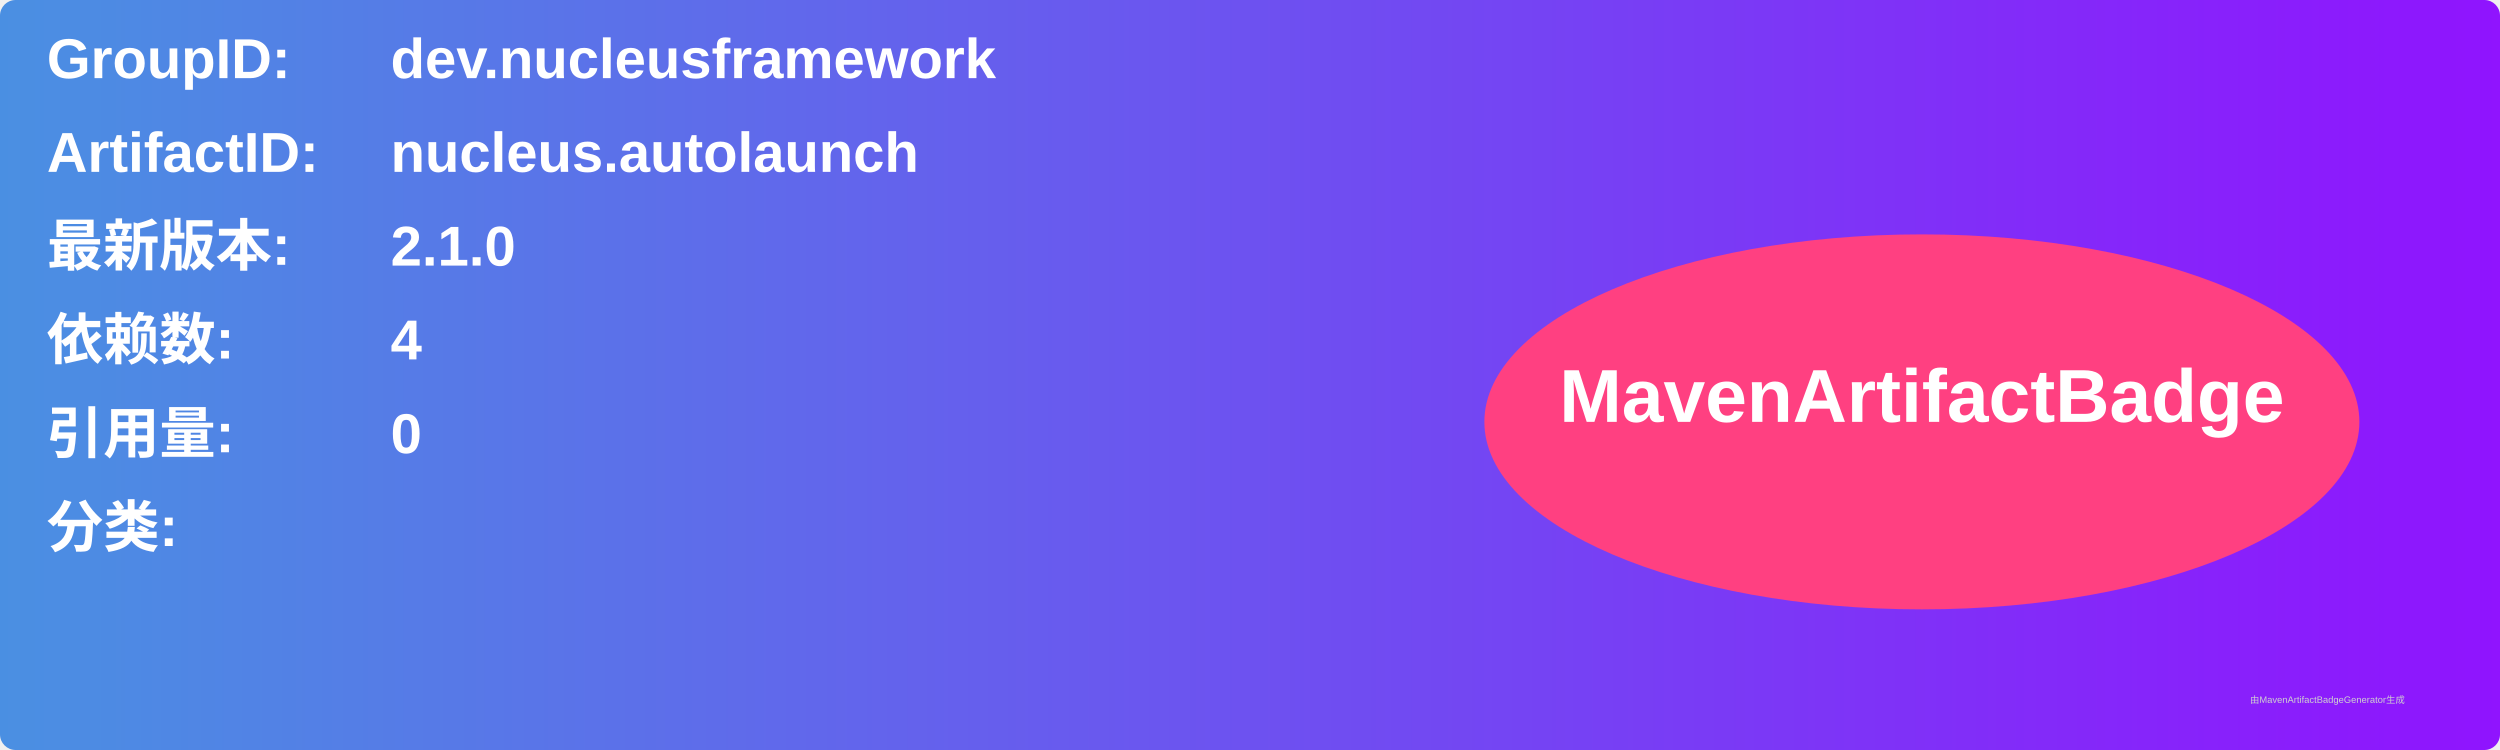
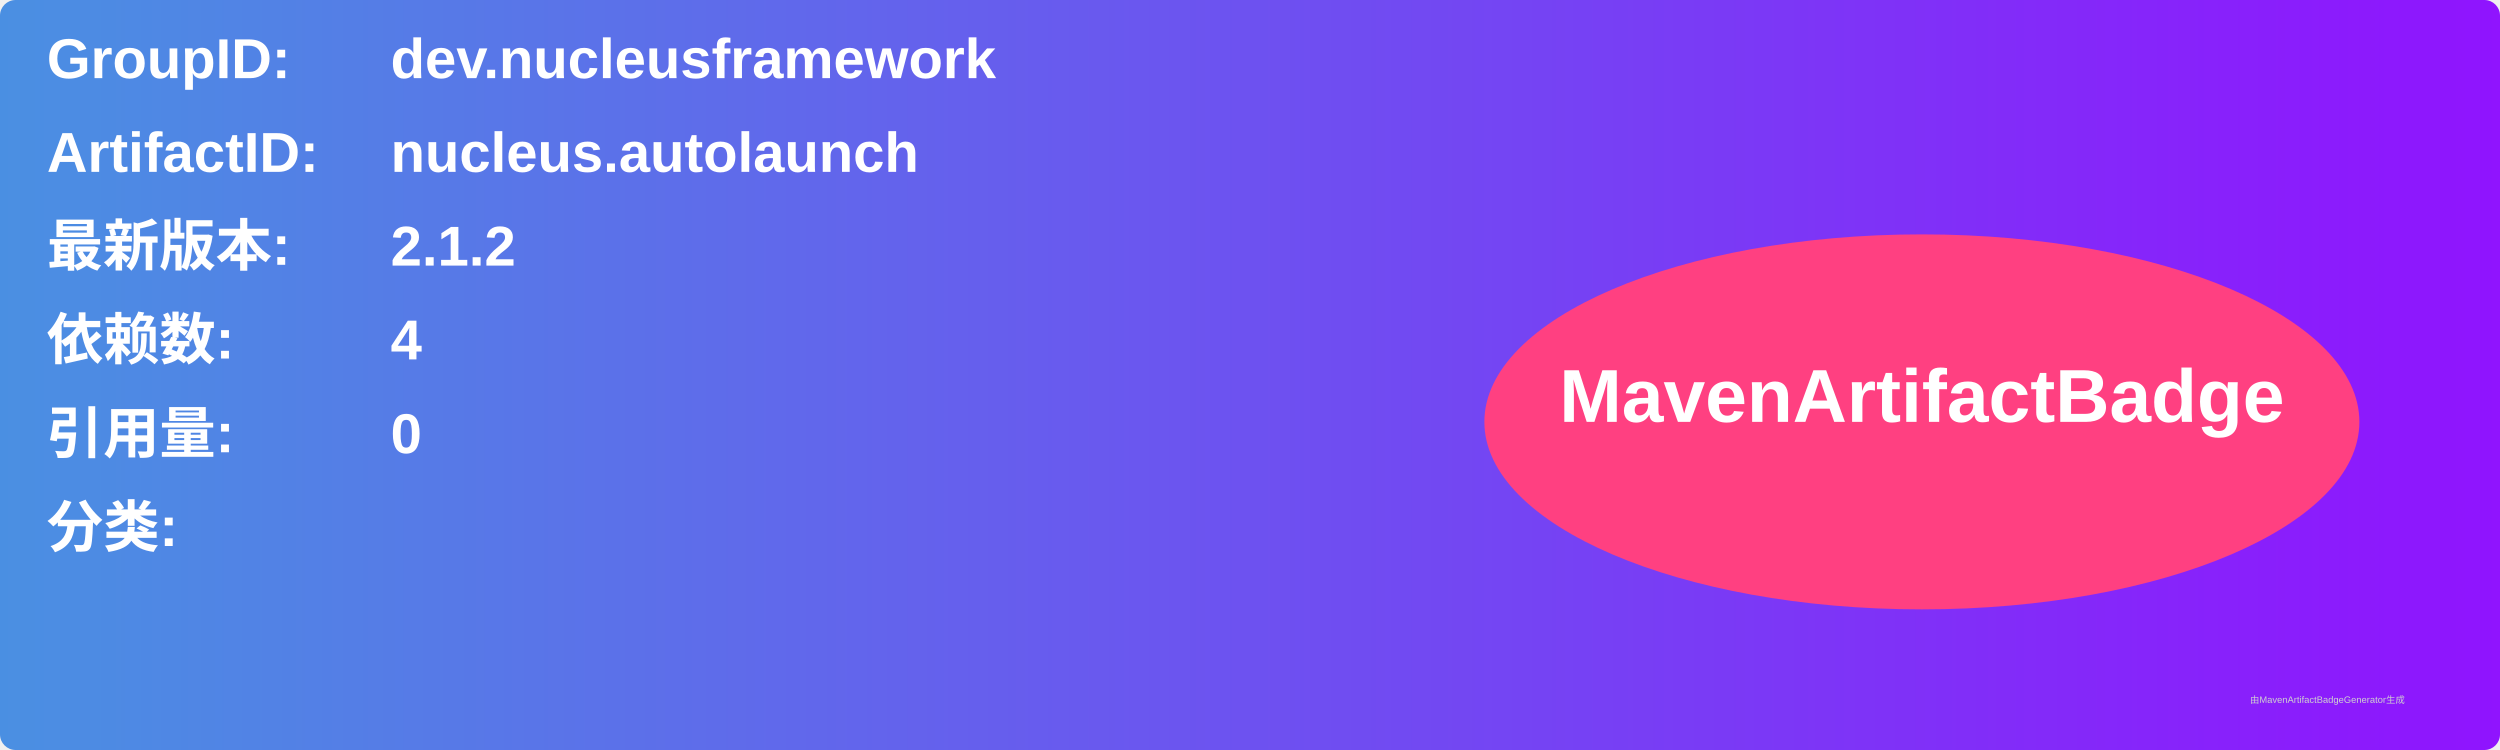
<svg xmlns="http://www.w3.org/2000/svg" width="800" height="240" viewBox="0 0 800 240">
  <linearGradient id="grad" x1="0%" y1="0%" x2="100%" y2="0%">
    <stop offset="0%" stop-color="#4a90e2" />
    <stop offset="100%" stop-color="#9013fe" />
  </linearGradient>
  <rect width="100%" height="100%" rx="5" ry="5" fill="url(#grad)" />
  <g transform="translate(15, 15)">
    <text x="0" y="10" font-family="Arial" font-size="18" fill="white" font-weight="bold" width="260">GroupID:</text>
    <text x="110" y="10" font-family="Arial" font-size="18" fill="white" font-weight="bold" width="460">dev.nucleusframework</text>
    <text x="0" y="40" font-family="Arial" font-size="18" fill="white" font-weight="bold" width="260">ArtifactID:</text>
    <text x="110" y="40" font-family="Arial" font-size="18" fill="white" font-weight="bold" width="460">nucleus.autolaunch</text>
    <text x="0" y="70" font-family="Arial" font-size="18" fill="white" font-weight="bold">最新版本:</text>
    <text x="110" y="70" font-family="Arial" font-size="18" fill="white" font-weight="bold">
-       <tspan font-weight="bold">2.1.0</tspan>
+       <tspan font-weight="bold">2.1.2</tspan>
    </text>
    <text x="0" y="100" font-family="Arial" font-size="18" fill="white" font-weight="bold">依赖数: </text>
    <text x="110" y="100" font-family="Arial" font-size="18" fill="white">
      <tspan font-weight="bold">4</tspan>
    </text>
    <text x="0" y="130" font-family="Arial" font-size="18" fill="white" font-weight="bold">引用量: </text>
    <text x="110" y="130" font-family="Arial" font-size="18" fill="white">
      <tspan font-weight="bold">0</tspan>
    </text>
    <text x="0" y="160" font-family="Arial" font-size="18" fill="white" font-weight="bold">分类:</text>
    <text x="10" y="190" font-family="Arial" font-size="10" fill="white">
      <tspan font-weight="bold" />
    </text>
    <ellipse cx="600" cy="120" rx="140" ry="60" fill="#ff4081" />
    <text x="600" y="120" text-anchor="middle" font-family="Arial" font-size="24" fill="white" font-weight="bold">MavenArtifactBadge</text>
  </g>
  <text x="720" y="225" font-family="Arial" font-size="3" fill="#d0d0d0">由MavenArtifactBadgeGenerator生成</text>
</svg>
